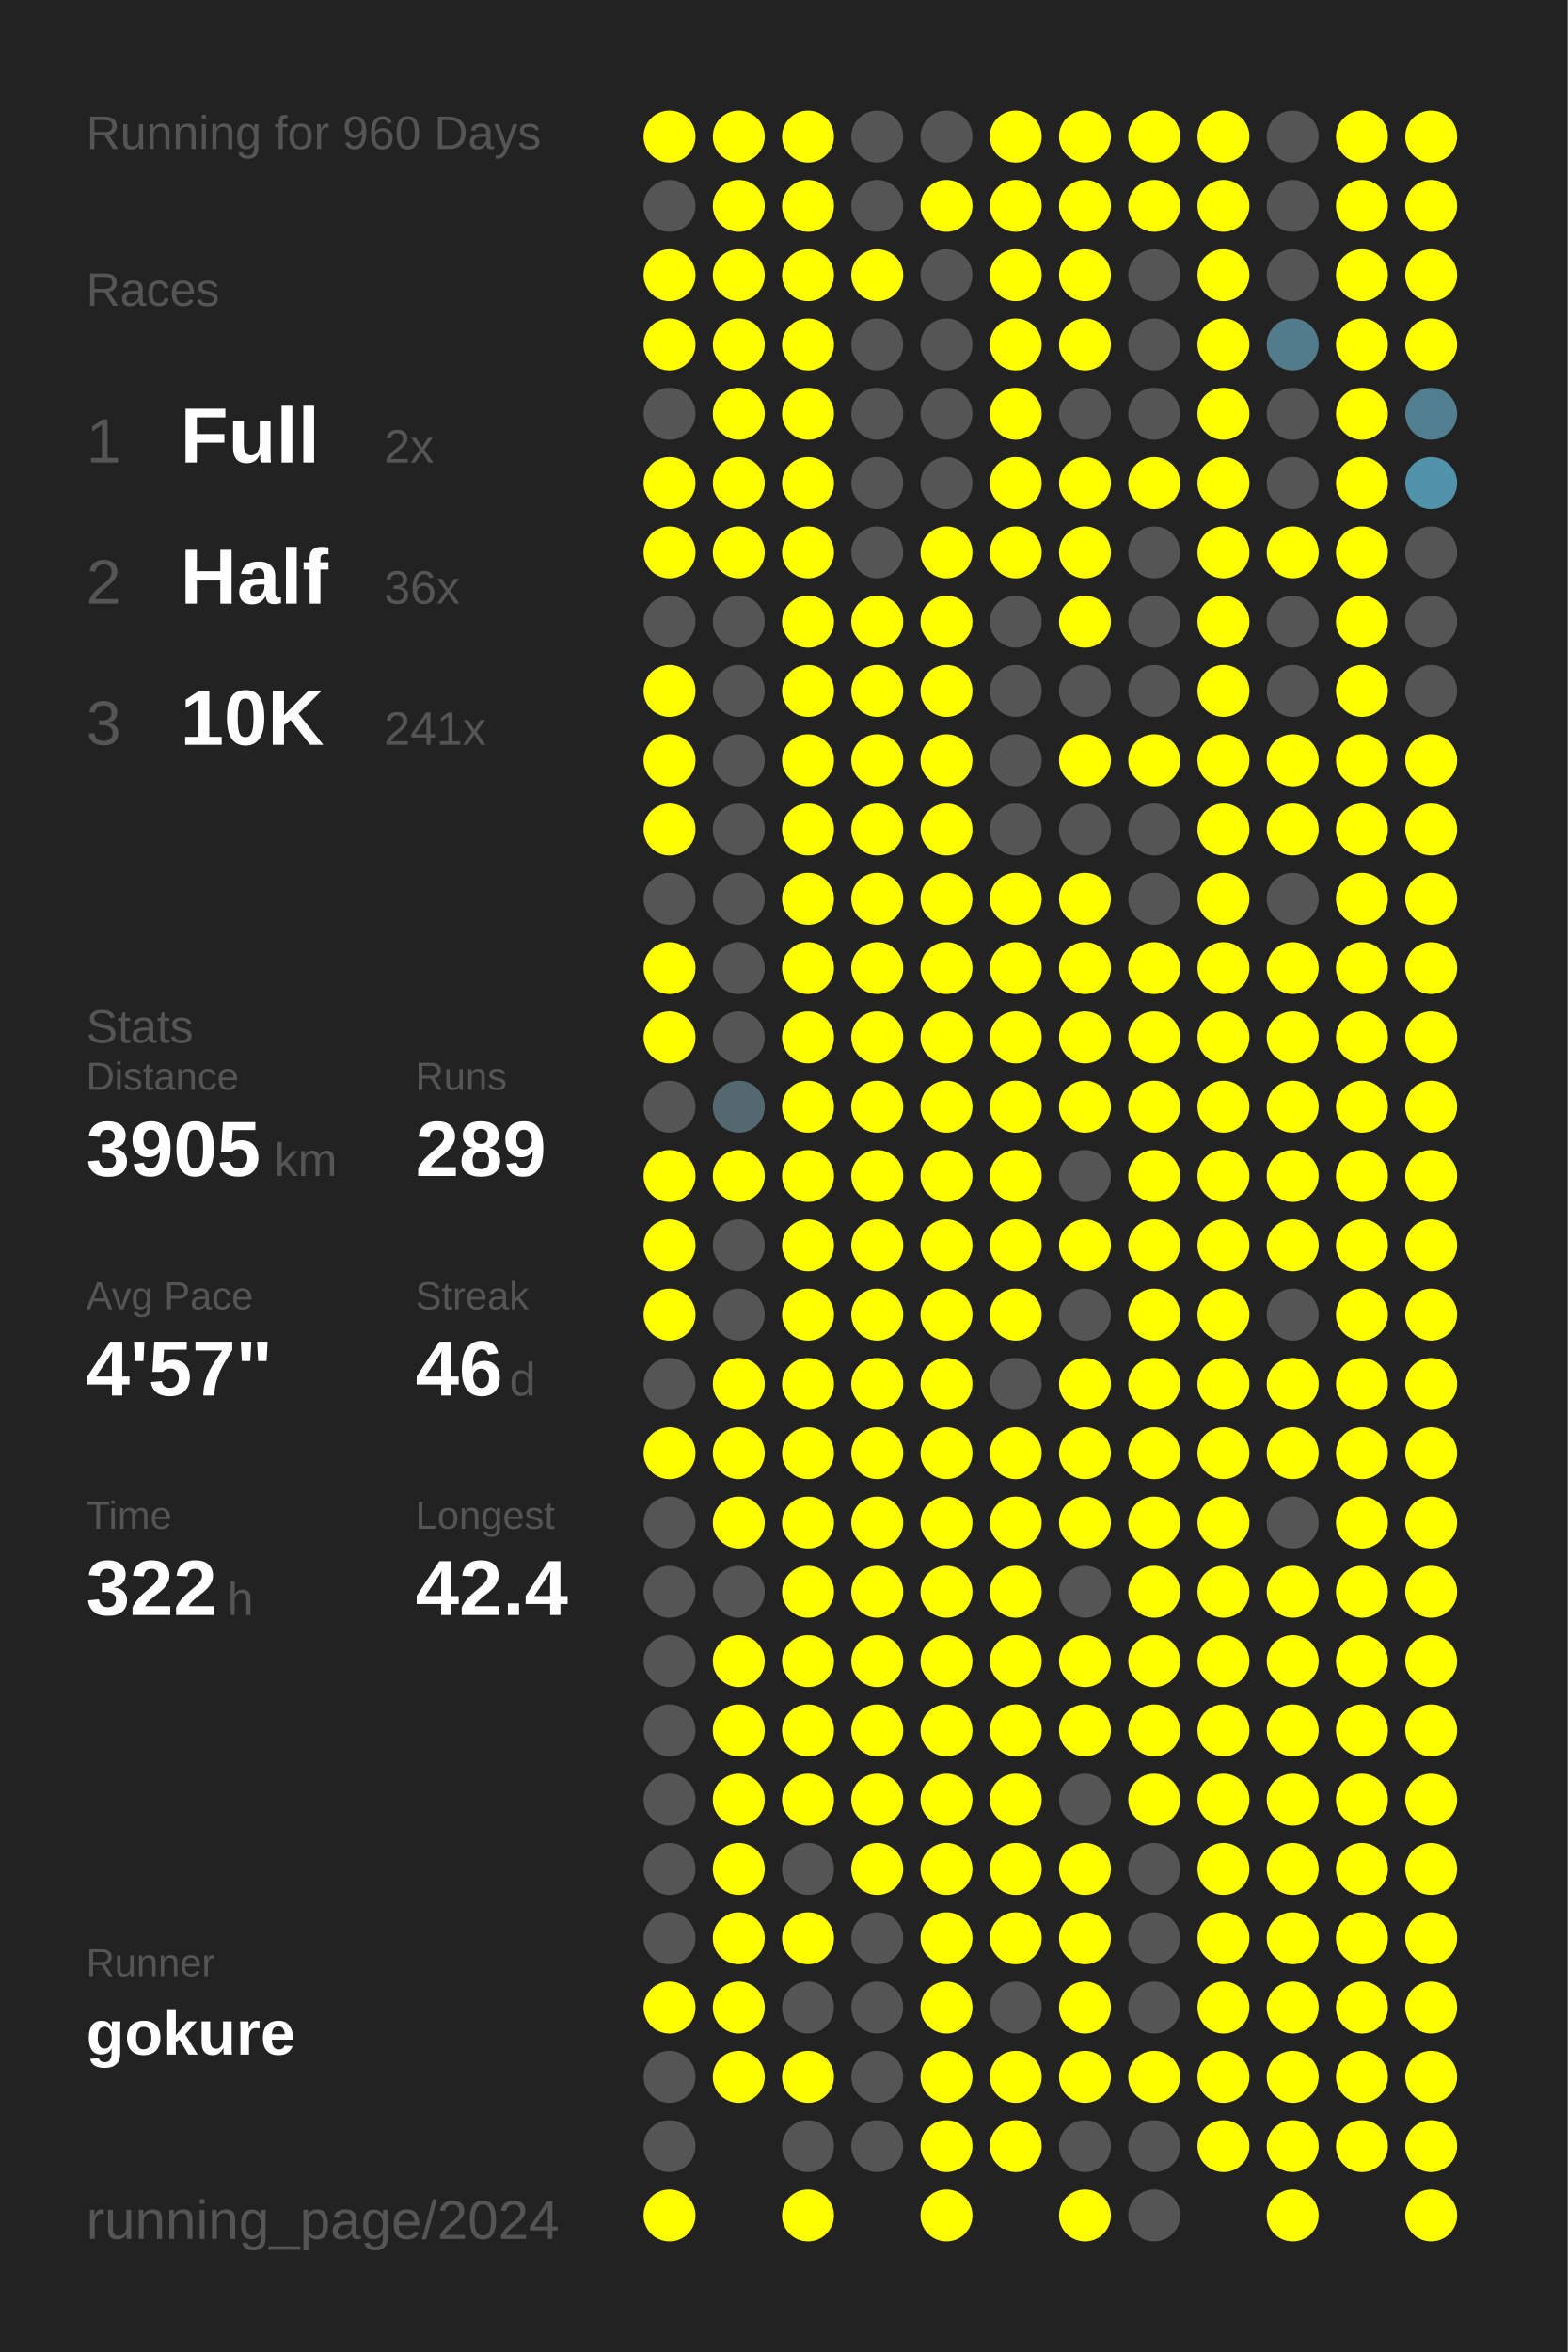
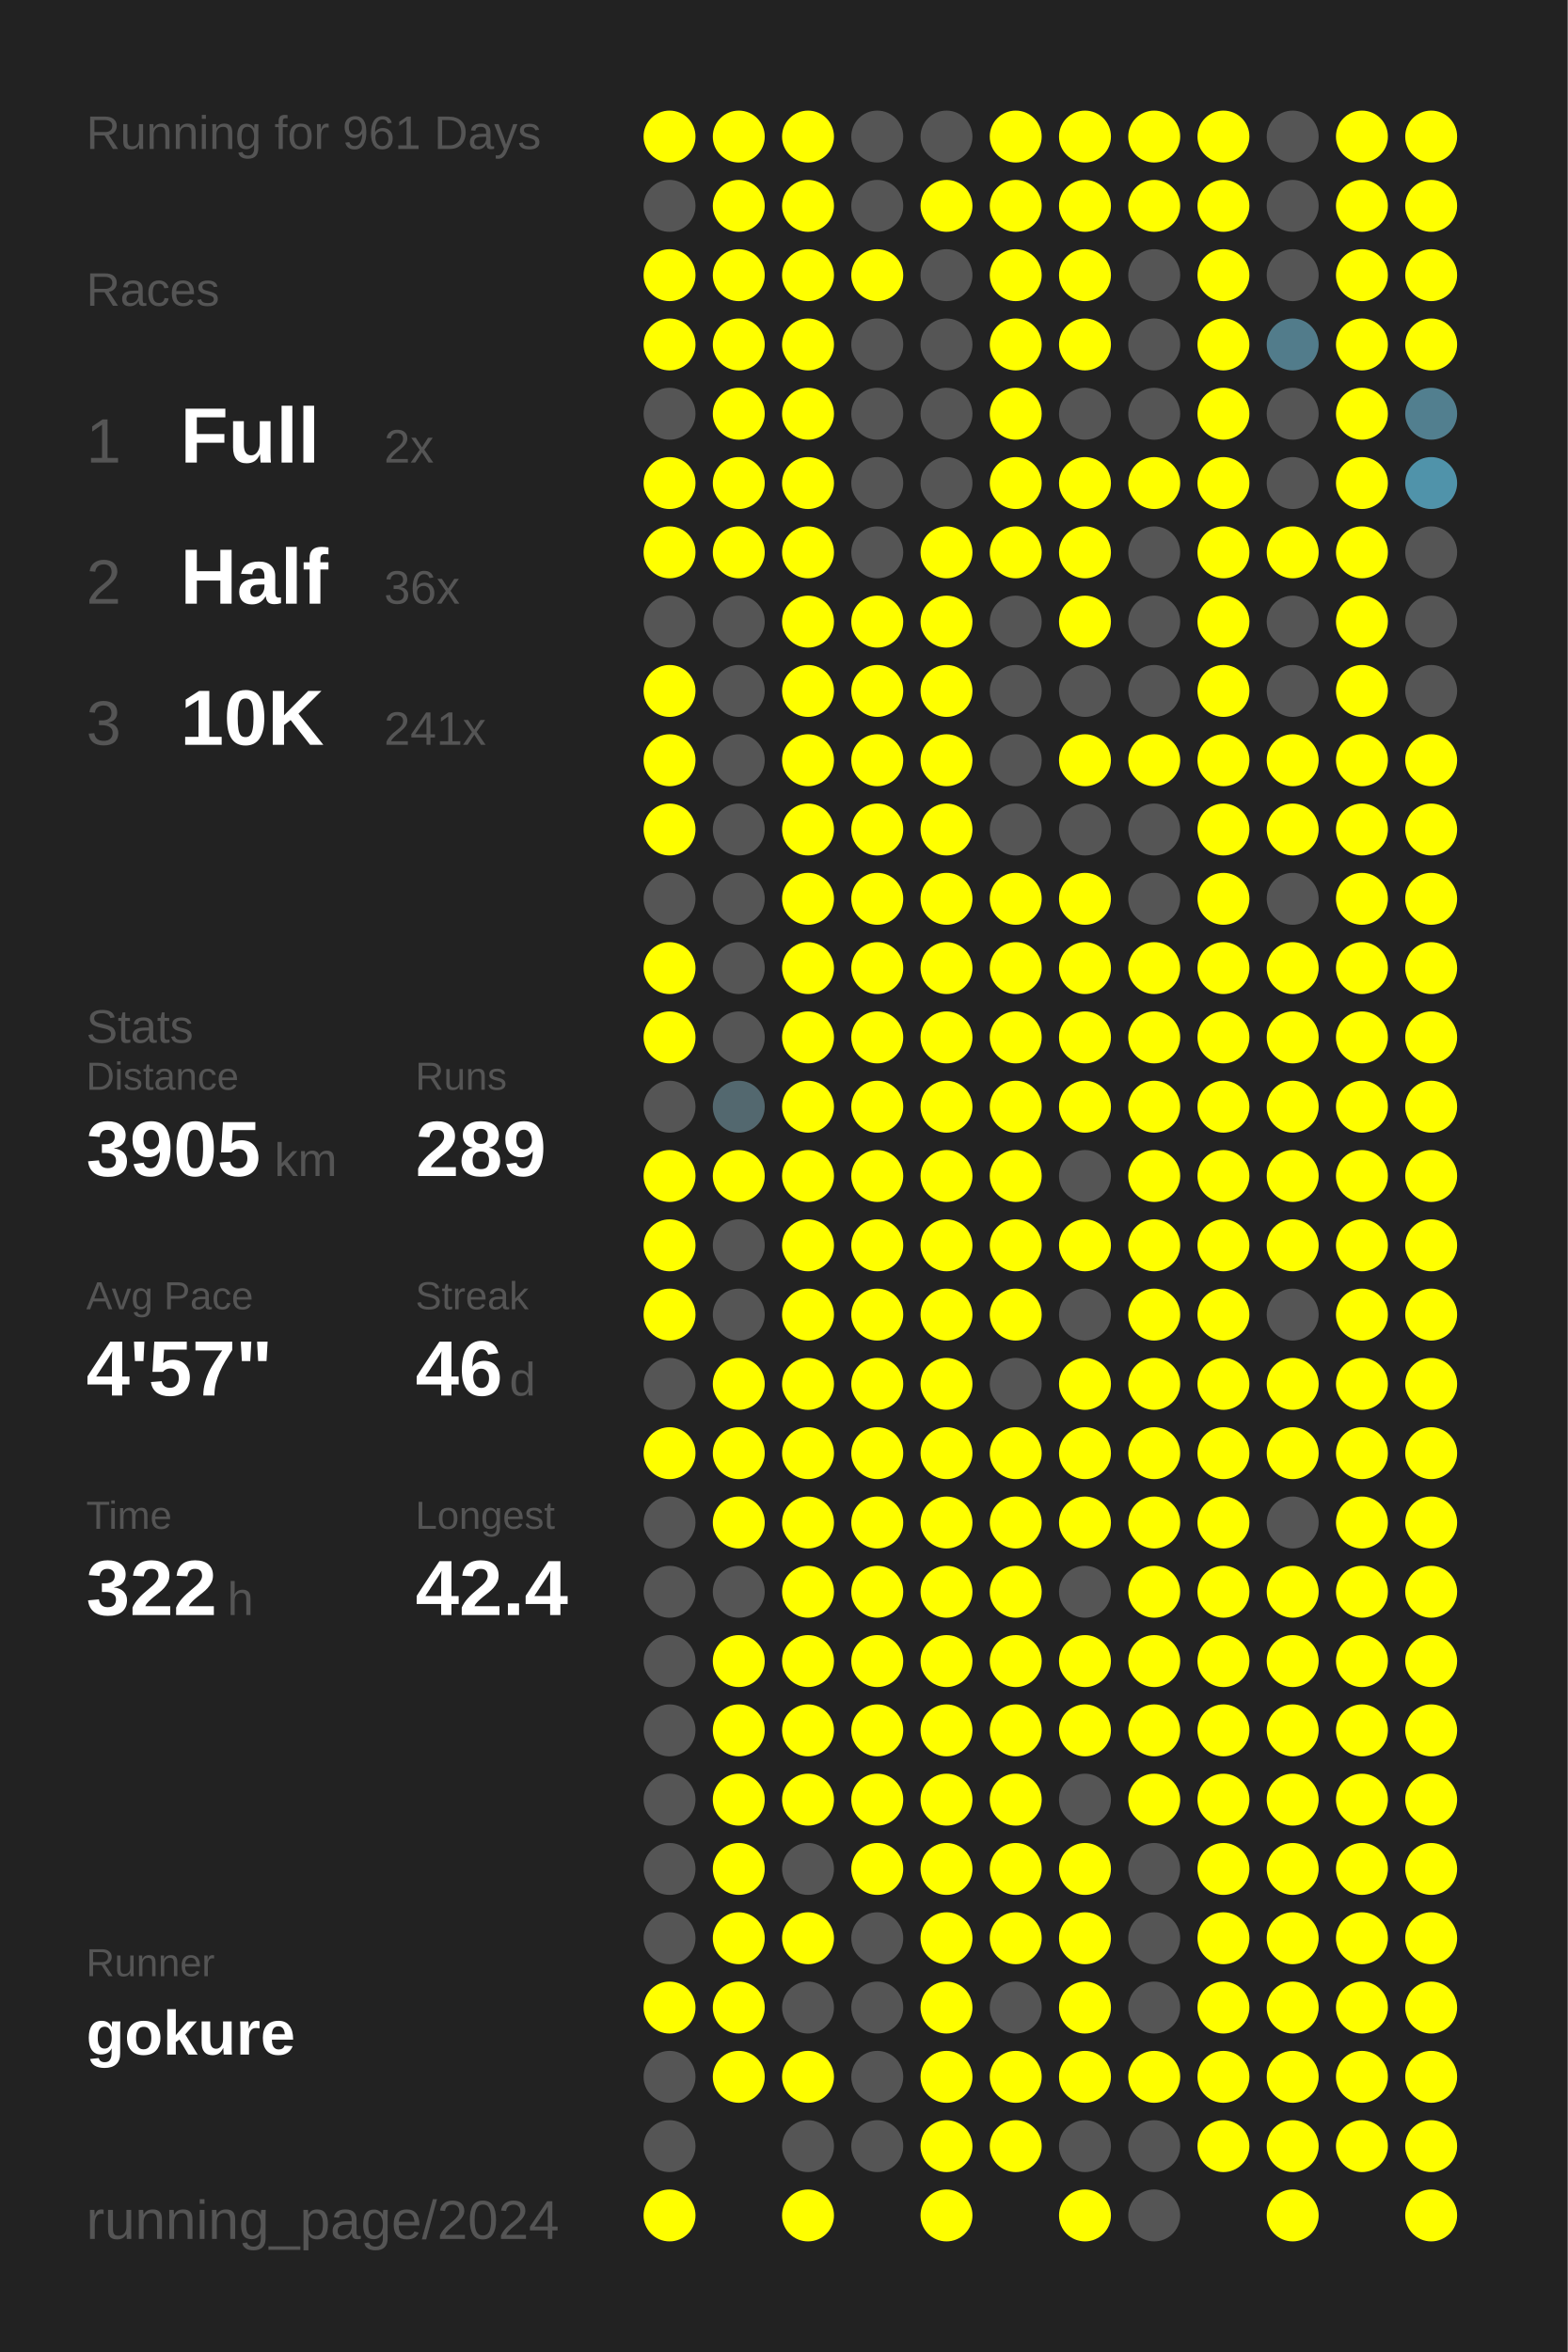
<svg xmlns="http://www.w3.org/2000/svg" baseProfile="full" height="300mm" version="1.1" viewBox="0,0,200,300" width="200mm">
  <defs />
  <rect fill="#222222" height="300" width="200" x="0" y="0" />
-   <text fill="#555555" style="font-size:6px; font-family:Arial;" x="11" y="19">Running for 960 Days</text>
+   <text fill="#555555" style="font-size:6px; font-family:Arial;" x="11" y="19">Running for 961 Days</text>
  <text fill="#555555" style="font-size:6px; font-family:Arial;" x="11" y="39">Races</text>
  <text fill="#555555" style="font-size:8px; font-family:Arial;" x="11" y="59">1</text>
  <text fill="#FFFFFF" style="font-size:10px; font-family:Arial; font-weight:bold;" x="23" y="59">Full</text>
  <text fill="#555555" style="font-size:6px; font-family:Arial;" x="49" y="59">2x</text>
  <text fill="#555555" style="font-size:8px; font-family:Arial;" x="11" y="77">2</text>
  <text fill="#FFFFFF" style="font-size:10px; font-family:Arial; font-weight:bold;" x="23" y="77">Half</text>
  <text fill="#555555" style="font-size:6px; font-family:Arial;" x="49" y="77">36x</text>
  <text fill="#555555" style="font-size:8px; font-family:Arial;" x="11" y="95">3</text>
  <text fill="#FFFFFF" style="font-size:10px; font-family:Arial; font-weight:bold;" x="23" y="95">10K</text>
  <text fill="#555555" style="font-size:6px; font-family:Arial;" x="49" y="95">241x</text>
  <text fill="#555555" style="font-size:6px; font-family:Arial;" x="11" y="133">Stats</text>
  <text fill="#555555" style="font-size:5px; font-family:Arial;" x="11" y="139">Distance</text>
  <text fill="#FFFFFF" style="font-size:10px; font-family:Arial; font-weight:bold;" x="11" y="150">3905</text>
  <text fill="#555555" style="font-size:6px; font-family:Arial;" x="35" y="150">km</text>
  <text fill="#555555" style="font-size:5px; font-family:Arial;" x="53" y="139">Runs</text>
  <text fill="#FFFFFF" style="font-size:10px; font-family:Arial; font-weight:bold;" x="53" y="150">289</text>
  <text fill="#555555" style="font-size:5px; font-family:Arial;" x="11" y="167">Avg Pace</text>
  <text fill="#FFFFFF" style="font-size:10px; font-family:Arial; font-weight:bold;" x="11" y="178">4'57"</text>
  <text fill="#555555" style="font-size:5px; font-family:Arial;" x="53" y="167">Streak</text>
  <text fill="#FFFFFF" style="font-size:10px; font-family:Arial; font-weight:bold;" x="53" y="178">46</text>
  <text fill="#555555" style="font-size:6px; font-family:Arial;" x="65" y="178">d</text>
  <text fill="#555555" style="font-size:5px; font-family:Arial;" x="11" y="195">Time</text>
  <text fill="#FFFFFF" style="font-size:10px; font-family:Arial; font-weight:bold;" x="11" y="206">322</text>
  <text fill="#555555" style="font-size:6px; font-family:Arial;" x="29" y="206">h</text>
  <text fill="#555555" style="font-size:5px; font-family:Arial;" x="53" y="195">Longest</text>
  <text fill="#FFFFFF" style="font-size:10px; font-family:Arial; font-weight:bold;" x="53" y="206">42.4</text>
  <text fill="#555555" style="font-size:5px; font-family:Arial;" x="11" y="252.065">Runner</text>
  <text fill="#FFFFFF" style="font-size:8px; font-family:Arial; font-weight:bold;" x="11" y="262.065">gokure</text>
  <text fill="#555555" style="font-size:7px; font-family:Arial;" x="11" y="285.581">running_page/2024</text>
  <circle cx="85.417" cy="17.419" fill="#FFFF00" r="3.312" />
  <circle cx="85.417" cy="26.258" fill="#555555" r="3.312" />
  <circle cx="85.417" cy="35.097" fill="#FFFF00" r="3.312" />
  <circle cx="85.417" cy="43.935" fill="#FFFF00" r="3.312" />
  <circle cx="85.417" cy="52.774" fill="#555555" r="3.312" />
  <circle cx="85.417" cy="61.613" fill="#FFFF00" r="3.312" />
  <circle cx="85.417" cy="70.452" fill="#FFFF00" r="3.312" />
  <circle cx="85.417" cy="79.29" fill="#555555" r="3.312" />
  <circle cx="85.417" cy="88.129" fill="#FFFF00" r="3.312" />
  <circle cx="85.417" cy="96.968" fill="#FFFF00" r="3.312" />
  <circle cx="85.417" cy="105.806" fill="#FFFF00" r="3.312" />
  <circle cx="85.417" cy="114.645" fill="#555555" r="3.312" />
  <circle cx="85.417" cy="123.484" fill="#FFFF00" r="3.312" />
  <circle cx="85.417" cy="132.323" fill="#FFFF00" r="3.312" />
  <circle cx="85.417" cy="141.161" fill="#555555" r="3.312" />
  <circle cx="85.417" cy="150" fill="#FFFF00" r="3.312" />
  <circle cx="85.417" cy="158.839" fill="#FFFF00" r="3.312" />
  <circle cx="85.417" cy="167.677" fill="#FFFF00" r="3.312" />
  <circle cx="85.417" cy="176.516" fill="#555555" r="3.312" />
  <circle cx="85.417" cy="185.355" fill="#FFFF00" r="3.312" />
  <circle cx="85.417" cy="194.194" fill="#555555" r="3.312" />
  <circle cx="85.417" cy="203.032" fill="#555555" r="3.312" />
  <circle cx="85.417" cy="211.871" fill="#555555" r="3.312" />
  <circle cx="85.417" cy="220.71" fill="#555555" r="3.312" />
  <circle cx="85.417" cy="229.548" fill="#555555" r="3.312" />
  <circle cx="85.417" cy="238.387" fill="#555555" r="3.312" />
  <circle cx="85.417" cy="247.226" fill="#555555" r="3.312" />
  <circle cx="85.417" cy="256.065" fill="#FFFF00" r="3.312" />
  <circle cx="85.417" cy="264.903" fill="#555555" r="3.312" />
  <circle cx="85.417" cy="273.742" fill="#555555" r="3.312" />
  <circle cx="85.417" cy="282.581" fill="#FFFF00" r="3.312" />
  <circle cx="94.25" cy="17.419" fill="#FFFF00" r="3.312" />
  <circle cx="94.25" cy="26.258" fill="#FFFF00" r="3.312" />
  <circle cx="94.25" cy="35.097" fill="#FFFF00" r="3.312" />
  <circle cx="94.25" cy="43.935" fill="#FFFF00" r="3.312" />
  <circle cx="94.25" cy="52.774" fill="#FFFF00" r="3.312" />
  <circle cx="94.25" cy="61.613" fill="#FFFF00" r="3.312" />
  <circle cx="94.25" cy="70.452" fill="#FFFF00" r="3.312" />
  <circle cx="94.25" cy="79.29" fill="#555555" r="3.312" />
  <circle cx="94.25" cy="88.129" fill="#555555" r="3.312" />
  <circle cx="94.25" cy="96.968" fill="#555555" r="3.312" />
  <circle cx="94.25" cy="105.806" fill="#555555" r="3.312" />
  <circle cx="94.25" cy="114.645" fill="#555555" r="3.312" />
  <circle cx="94.25" cy="123.484" fill="#555555" r="3.312" />
  <circle cx="94.25" cy="132.323" fill="#555555" r="3.312" />
  <circle cx="94.25" cy="141.161" fill="#53686f" r="3.312" />
  <circle cx="94.25" cy="150" fill="#FFFF00" r="3.312" />
  <circle cx="94.25" cy="158.839" fill="#555555" r="3.312" />
  <circle cx="94.25" cy="167.677" fill="#555555" r="3.312" />
  <circle cx="94.25" cy="176.516" fill="#FFFF00" r="3.312" />
  <circle cx="94.25" cy="185.355" fill="#FFFF00" r="3.312" />
  <circle cx="94.25" cy="194.194" fill="#FFFF00" r="3.312" />
  <circle cx="94.25" cy="203.032" fill="#555555" r="3.312" />
  <circle cx="94.25" cy="211.871" fill="#FFFF00" r="3.312" />
  <circle cx="94.25" cy="220.71" fill="#FFFF00" r="3.312" />
  <circle cx="94.25" cy="229.548" fill="#FFFF00" r="3.312" />
  <circle cx="94.25" cy="238.387" fill="#FFFF00" r="3.312" />
  <circle cx="94.25" cy="247.226" fill="#FFFF00" r="3.312" />
  <circle cx="94.25" cy="256.065" fill="#FFFF00" r="3.312" />
  <circle cx="94.25" cy="264.903" fill="#FFFF00" r="3.312" />
  <circle cx="103.083" cy="17.419" fill="#FFFF00" r="3.312" />
  <circle cx="103.083" cy="26.258" fill="#FFFF00" r="3.312" />
  <circle cx="103.083" cy="35.097" fill="#FFFF00" r="3.312" />
  <circle cx="103.083" cy="43.935" fill="#FFFF00" r="3.312" />
  <circle cx="103.083" cy="52.774" fill="#FFFF00" r="3.312" />
  <circle cx="103.083" cy="61.613" fill="#FFFF00" r="3.312" />
  <circle cx="103.083" cy="70.452" fill="#FFFF00" r="3.312" />
  <circle cx="103.083" cy="79.29" fill="#FFFF00" r="3.312" />
  <circle cx="103.083" cy="88.129" fill="#FFFF00" r="3.312" />
  <circle cx="103.083" cy="96.968" fill="#FFFF00" r="3.312" />
  <circle cx="103.083" cy="105.806" fill="#FFFF00" r="3.312" />
  <circle cx="103.083" cy="114.645" fill="#FFFF00" r="3.312" />
  <circle cx="103.083" cy="123.484" fill="#FFFF00" r="3.312" />
  <circle cx="103.083" cy="132.323" fill="#FFFF00" r="3.312" />
  <circle cx="103.083" cy="141.161" fill="#FFFF00" r="3.312" />
  <circle cx="103.083" cy="150" fill="#FFFF00" r="3.312" />
  <circle cx="103.083" cy="158.839" fill="#FFFF00" r="3.312" />
  <circle cx="103.083" cy="167.677" fill="#FFFF00" r="3.312" />
  <circle cx="103.083" cy="176.516" fill="#FFFF00" r="3.312" />
  <circle cx="103.083" cy="185.355" fill="#FFFF00" r="3.312" />
  <circle cx="103.083" cy="194.194" fill="#FFFF00" r="3.312" />
  <circle cx="103.083" cy="203.032" fill="#FFFF00" r="3.312" />
  <circle cx="103.083" cy="211.871" fill="#FFFF00" r="3.312" />
  <circle cx="103.083" cy="220.71" fill="#FFFF00" r="3.312" />
  <circle cx="103.083" cy="229.548" fill="#FFFF00" r="3.312" />
  <circle cx="103.083" cy="238.387" fill="#555555" r="3.312" />
  <circle cx="103.083" cy="247.226" fill="#FFFF00" r="3.312" />
  <circle cx="103.083" cy="256.065" fill="#555555" r="3.312" />
  <circle cx="103.083" cy="264.903" fill="#FFFF00" r="3.312" />
  <circle cx="103.083" cy="273.742" fill="#555555" r="3.312" />
  <circle cx="103.083" cy="282.581" fill="#FFFF00" r="3.312" />
  <circle cx="111.917" cy="17.419" fill="#555555" r="3.312" />
  <circle cx="111.917" cy="26.258" fill="#555555" r="3.312" />
  <circle cx="111.917" cy="35.097" fill="#FFFF00" r="3.312" />
  <circle cx="111.917" cy="43.935" fill="#555555" r="3.312" />
  <circle cx="111.917" cy="52.774" fill="#555555" r="3.312" />
  <circle cx="111.917" cy="61.613" fill="#555555" r="3.312" />
  <circle cx="111.917" cy="70.452" fill="#555555" r="3.312" />
  <circle cx="111.917" cy="79.29" fill="#FFFF00" r="3.312" />
  <circle cx="111.917" cy="88.129" fill="#FFFF00" r="3.312" />
  <circle cx="111.917" cy="96.968" fill="#FFFF00" r="3.312" />
  <circle cx="111.917" cy="105.806" fill="#FFFF00" r="3.312" />
  <circle cx="111.917" cy="114.645" fill="#FFFF00" r="3.312" />
  <circle cx="111.917" cy="123.484" fill="#FFFF00" r="3.312" />
  <circle cx="111.917" cy="132.323" fill="#FFFF00" r="3.312" />
  <circle cx="111.917" cy="141.161" fill="#FFFF00" r="3.312" />
  <circle cx="111.917" cy="150" fill="#FFFF00" r="3.312" />
  <circle cx="111.917" cy="158.839" fill="#FFFF00" r="3.312" />
  <circle cx="111.917" cy="167.677" fill="#FFFF00" r="3.312" />
  <circle cx="111.917" cy="176.516" fill="#FFFF00" r="3.312" />
  <circle cx="111.917" cy="185.355" fill="#FFFF00" r="3.312" />
  <circle cx="111.917" cy="194.194" fill="#FFFF00" r="3.312" />
  <circle cx="111.917" cy="203.032" fill="#FFFF00" r="3.312" />
  <circle cx="111.917" cy="211.871" fill="#FFFF00" r="3.312" />
  <circle cx="111.917" cy="220.71" fill="#FFFF00" r="3.312" />
  <circle cx="111.917" cy="229.548" fill="#FFFF00" r="3.312" />
  <circle cx="111.917" cy="238.387" fill="#FFFF00" r="3.312" />
  <circle cx="111.917" cy="247.226" fill="#555555" r="3.312" />
  <circle cx="111.917" cy="256.065" fill="#555555" r="3.312" />
  <circle cx="111.917" cy="264.903" fill="#555555" r="3.312" />
  <circle cx="111.917" cy="273.742" fill="#555555" r="3.312" />
  <circle cx="120.75" cy="17.419" fill="#555555" r="3.312" />
  <circle cx="120.75" cy="26.258" fill="#FFFF00" r="3.312" />
  <circle cx="120.75" cy="35.097" fill="#555555" r="3.312" />
  <circle cx="120.75" cy="43.935" fill="#555555" r="3.312" />
  <circle cx="120.75" cy="52.774" fill="#555555" r="3.312" />
  <circle cx="120.75" cy="61.613" fill="#555555" r="3.312" />
  <circle cx="120.75" cy="70.452" fill="#FFFF00" r="3.312" />
  <circle cx="120.75" cy="79.29" fill="#FFFF00" r="3.312" />
  <circle cx="120.75" cy="88.129" fill="#FFFF00" r="3.312" />
  <circle cx="120.75" cy="96.968" fill="#FFFF00" r="3.312" />
  <circle cx="120.75" cy="105.806" fill="#FFFF00" r="3.312" />
  <circle cx="120.75" cy="114.645" fill="#FFFF00" r="3.312" />
  <circle cx="120.75" cy="123.484" fill="#FFFF00" r="3.312" />
  <circle cx="120.75" cy="132.323" fill="#FFFF00" r="3.312" />
  <circle cx="120.75" cy="141.161" fill="#FFFF00" r="3.312" />
  <circle cx="120.75" cy="150" fill="#FFFF00" r="3.312" />
  <circle cx="120.75" cy="158.839" fill="#FFFF00" r="3.312" />
  <circle cx="120.75" cy="167.677" fill="#FFFF00" r="3.312" />
  <circle cx="120.75" cy="176.516" fill="#FFFF00" r="3.312" />
  <circle cx="120.75" cy="185.355" fill="#FFFF00" r="3.312" />
  <circle cx="120.75" cy="194.194" fill="#FFFF00" r="3.312" />
  <circle cx="120.75" cy="203.032" fill="#FFFF00" r="3.312" />
  <circle cx="120.75" cy="211.871" fill="#FFFF00" r="3.312" />
  <circle cx="120.75" cy="220.71" fill="#FFFF00" r="3.312" />
  <circle cx="120.75" cy="229.548" fill="#FFFF00" r="3.312" />
  <circle cx="120.75" cy="238.387" fill="#FFFF00" r="3.312" />
  <circle cx="120.75" cy="247.226" fill="#FFFF00" r="3.312" />
  <circle cx="120.75" cy="256.065" fill="#FFFF00" r="3.312" />
  <circle cx="120.75" cy="264.903" fill="#FFFF00" r="3.312" />
  <circle cx="120.75" cy="273.742" fill="#FFFF00" r="3.312" />
  <circle cx="120.75" cy="282.581" fill="#FFFF00" r="3.312" />
  <circle cx="129.583" cy="17.419" fill="#FFFF00" r="3.312" />
  <circle cx="129.583" cy="26.258" fill="#FFFF00" r="3.312" />
  <circle cx="129.583" cy="35.097" fill="#FFFF00" r="3.312" />
  <circle cx="129.583" cy="43.935" fill="#FFFF00" r="3.312" />
  <circle cx="129.583" cy="52.774" fill="#FFFF00" r="3.312" />
  <circle cx="129.583" cy="61.613" fill="#FFFF00" r="3.312" />
  <circle cx="129.583" cy="70.452" fill="#FFFF00" r="3.312" />
  <circle cx="129.583" cy="79.29" fill="#555555" r="3.312" />
  <circle cx="129.583" cy="88.129" fill="#555555" r="3.312" />
  <circle cx="129.583" cy="96.968" fill="#555555" r="3.312" />
  <circle cx="129.583" cy="105.806" fill="#555555" r="3.312" />
  <circle cx="129.583" cy="114.645" fill="#FFFF00" r="3.312" />
  <circle cx="129.583" cy="123.484" fill="#FFFF00" r="3.312" />
  <circle cx="129.583" cy="132.323" fill="#FFFF00" r="3.312" />
  <circle cx="129.583" cy="141.161" fill="#FFFF00" r="3.312" />
  <circle cx="129.583" cy="150" fill="#FFFF00" r="3.312" />
  <circle cx="129.583" cy="158.839" fill="#FFFF00" r="3.312" />
  <circle cx="129.583" cy="167.677" fill="#FFFF00" r="3.312" />
  <circle cx="129.583" cy="176.516" fill="#555555" r="3.312" />
  <circle cx="129.583" cy="185.355" fill="#FFFF00" r="3.312" />
  <circle cx="129.583" cy="194.194" fill="#FFFF00" r="3.312" />
  <circle cx="129.583" cy="203.032" fill="#FFFF00" r="3.312" />
  <circle cx="129.583" cy="211.871" fill="#FFFF00" r="3.312" />
  <circle cx="129.583" cy="220.71" fill="#FFFF00" r="3.312" />
  <circle cx="129.583" cy="229.548" fill="#FFFF00" r="3.312" />
  <circle cx="129.583" cy="238.387" fill="#FFFF00" r="3.312" />
  <circle cx="129.583" cy="247.226" fill="#FFFF00" r="3.312" />
  <circle cx="129.583" cy="256.065" fill="#555555" r="3.312" />
  <circle cx="129.583" cy="264.903" fill="#FFFF00" r="3.312" />
  <circle cx="129.583" cy="273.742" fill="#FFFF00" r="3.312" />
  <circle cx="138.417" cy="17.419" fill="#FFFF00" r="3.312" />
  <circle cx="138.417" cy="26.258" fill="#FFFF00" r="3.312" />
  <circle cx="138.417" cy="35.097" fill="#FFFF00" r="3.312" />
  <circle cx="138.417" cy="43.935" fill="#FFFF00" r="3.312" />
  <circle cx="138.417" cy="52.774" fill="#555555" r="3.312" />
  <circle cx="138.417" cy="61.613" fill="#FFFF00" r="3.312" />
  <circle cx="138.417" cy="70.452" fill="#FFFF00" r="3.312" />
  <circle cx="138.417" cy="79.29" fill="#FFFF00" r="3.312" />
  <circle cx="138.417" cy="88.129" fill="#555555" r="3.312" />
  <circle cx="138.417" cy="96.968" fill="#FFFF00" r="3.312" />
  <circle cx="138.417" cy="105.806" fill="#555555" r="3.312" />
  <circle cx="138.417" cy="114.645" fill="#FFFF00" r="3.312" />
  <circle cx="138.417" cy="123.484" fill="#FFFF00" r="3.312" />
  <circle cx="138.417" cy="132.323" fill="#FFFF00" r="3.312" />
  <circle cx="138.417" cy="141.161" fill="#FFFF00" r="3.312" />
  <circle cx="138.417" cy="150" fill="#555555" r="3.312" />
  <circle cx="138.417" cy="158.839" fill="#FFFF00" r="3.312" />
  <circle cx="138.417" cy="167.677" fill="#555555" r="3.312" />
  <circle cx="138.417" cy="176.516" fill="#FFFF00" r="3.312" />
  <circle cx="138.417" cy="185.355" fill="#FFFF00" r="3.312" />
  <circle cx="138.417" cy="194.194" fill="#FFFF00" r="3.312" />
  <circle cx="138.417" cy="203.032" fill="#555555" r="3.312" />
  <circle cx="138.417" cy="211.871" fill="#FFFF00" r="3.312" />
  <circle cx="138.417" cy="220.71" fill="#FFFF00" r="3.312" />
  <circle cx="138.417" cy="229.548" fill="#555555" r="3.312" />
  <circle cx="138.417" cy="238.387" fill="#FFFF00" r="3.312" />
  <circle cx="138.417" cy="247.226" fill="#FFFF00" r="3.312" />
  <circle cx="138.417" cy="256.065" fill="#FFFF00" r="3.312" />
  <circle cx="138.417" cy="264.903" fill="#FFFF00" r="3.312" />
  <circle cx="138.417" cy="273.742" fill="#555555" r="3.312" />
  <circle cx="138.417" cy="282.581" fill="#FFFF00" r="3.312" />
  <circle cx="147.25" cy="17.419" fill="#FFFF00" r="3.312" />
  <circle cx="147.25" cy="26.258" fill="#FFFF00" r="3.312" />
  <circle cx="147.25" cy="35.097" fill="#555555" r="3.312" />
  <circle cx="147.25" cy="43.935" fill="#555555" r="3.312" />
  <circle cx="147.25" cy="52.774" fill="#555555" r="3.312" />
  <circle cx="147.25" cy="61.613" fill="#FFFF00" r="3.312" />
  <circle cx="147.25" cy="70.452" fill="#555555" r="3.312" />
  <circle cx="147.25" cy="79.29" fill="#555555" r="3.312" />
  <circle cx="147.25" cy="88.129" fill="#555555" r="3.312" />
  <circle cx="147.25" cy="96.968" fill="#FFFF00" r="3.312" />
  <circle cx="147.25" cy="105.806" fill="#555555" r="3.312" />
  <circle cx="147.25" cy="114.645" fill="#555555" r="3.312" />
  <circle cx="147.25" cy="123.484" fill="#FFFF00" r="3.312" />
  <circle cx="147.25" cy="132.323" fill="#FFFF00" r="3.312" />
  <circle cx="147.25" cy="141.161" fill="#FFFF00" r="3.312" />
  <circle cx="147.25" cy="150" fill="#FFFF00" r="3.312" />
  <circle cx="147.25" cy="158.839" fill="#FFFF00" r="3.312" />
  <circle cx="147.25" cy="167.677" fill="#FFFF00" r="3.312" />
  <circle cx="147.25" cy="176.516" fill="#FFFF00" r="3.312" />
  <circle cx="147.25" cy="185.355" fill="#FFFF00" r="3.312" />
  <circle cx="147.25" cy="194.194" fill="#FFFF00" r="3.312" />
  <circle cx="147.25" cy="203.032" fill="#FFFF00" r="3.312" />
  <circle cx="147.25" cy="211.871" fill="#FFFF00" r="3.312" />
  <circle cx="147.25" cy="220.71" fill="#FFFF00" r="3.312" />
  <circle cx="147.25" cy="229.548" fill="#FFFF00" r="3.312" />
  <circle cx="147.25" cy="238.387" fill="#555555" r="3.312" />
  <circle cx="147.25" cy="247.226" fill="#555555" r="3.312" />
  <circle cx="147.25" cy="256.065" fill="#555555" r="3.312" />
  <circle cx="147.25" cy="264.903" fill="#FFFF00" r="3.312" />
  <circle cx="147.25" cy="273.742" fill="#555555" r="3.312" />
  <circle cx="147.25" cy="282.581" fill="#555555" r="3.312" />
  <circle cx="156.083" cy="17.419" fill="#FFFF00" r="3.312" />
  <circle cx="156.083" cy="26.258" fill="#FFFF00" r="3.312" />
  <circle cx="156.083" cy="35.097" fill="#FFFF00" r="3.312" />
  <circle cx="156.083" cy="43.935" fill="#FFFF00" r="3.312" />
  <circle cx="156.083" cy="52.774" fill="#FFFF00" r="3.312" />
  <circle cx="156.083" cy="61.613" fill="#FFFF00" r="3.312" />
  <circle cx="156.083" cy="70.452" fill="#FFFF00" r="3.312" />
  <circle cx="156.083" cy="79.29" fill="#FFFF00" r="3.312" />
  <circle cx="156.083" cy="88.129" fill="#FFFF00" r="3.312" />
  <circle cx="156.083" cy="96.968" fill="#FFFF00" r="3.312" />
  <circle cx="156.083" cy="105.806" fill="#FFFF00" r="3.312" />
  <circle cx="156.083" cy="114.645" fill="#FFFF00" r="3.312" />
  <circle cx="156.083" cy="123.484" fill="#FFFF00" r="3.312" />
  <circle cx="156.083" cy="132.323" fill="#FFFF00" r="3.312" />
  <circle cx="156.083" cy="141.161" fill="#FFFF00" r="3.312" />
  <circle cx="156.083" cy="150" fill="#FFFF00" r="3.312" />
  <circle cx="156.083" cy="158.839" fill="#FFFF00" r="3.312" />
  <circle cx="156.083" cy="167.677" fill="#FFFF00" r="3.312" />
  <circle cx="156.083" cy="176.516" fill="#FFFF00" r="3.312" />
  <circle cx="156.083" cy="185.355" fill="#FFFF00" r="3.312" />
  <circle cx="156.083" cy="194.194" fill="#FFFF00" r="3.312" />
  <circle cx="156.083" cy="203.032" fill="#FFFF00" r="3.312" />
  <circle cx="156.083" cy="211.871" fill="#FFFF00" r="3.312" />
  <circle cx="156.083" cy="220.71" fill="#FFFF00" r="3.312" />
  <circle cx="156.083" cy="229.548" fill="#FFFF00" r="3.312" />
  <circle cx="156.083" cy="238.387" fill="#FFFF00" r="3.312" />
  <circle cx="156.083" cy="247.226" fill="#FFFF00" r="3.312" />
  <circle cx="156.083" cy="256.065" fill="#FFFF00" r="3.312" />
  <circle cx="156.083" cy="264.903" fill="#FFFF00" r="3.312" />
  <circle cx="156.083" cy="273.742" fill="#FFFF00" r="3.312" />
  <circle cx="164.917" cy="17.419" fill="#555555" r="3.312" />
  <circle cx="164.917" cy="26.258" fill="#555555" r="3.312" />
  <circle cx="164.917" cy="35.097" fill="#555555" r="3.312" />
  <circle cx="164.917" cy="43.935" fill="#527c8b" r="3.312" />
  <circle cx="164.917" cy="52.774" fill="#555555" r="3.312" />
  <circle cx="164.917" cy="61.613" fill="#555555" r="3.312" />
  <circle cx="164.917" cy="70.452" fill="#FFFF00" r="3.312" />
  <circle cx="164.917" cy="79.29" fill="#555555" r="3.312" />
  <circle cx="164.917" cy="88.129" fill="#555555" r="3.312" />
  <circle cx="164.917" cy="96.968" fill="#FFFF00" r="3.312" />
  <circle cx="164.917" cy="105.806" fill="#FFFF00" r="3.312" />
  <circle cx="164.917" cy="114.645" fill="#555555" r="3.312" />
  <circle cx="164.917" cy="123.484" fill="#FFFF00" r="3.312" />
  <circle cx="164.917" cy="132.323" fill="#FFFF00" r="3.312" />
  <circle cx="164.917" cy="141.161" fill="#FFFF00" r="3.312" />
  <circle cx="164.917" cy="150" fill="#FFFF00" r="3.312" />
  <circle cx="164.917" cy="158.839" fill="#FFFF00" r="3.312" />
  <circle cx="164.917" cy="167.677" fill="#555555" r="3.312" />
  <circle cx="164.917" cy="176.516" fill="#FFFF00" r="3.312" />
  <circle cx="164.917" cy="185.355" fill="#FFFF00" r="3.312" />
  <circle cx="164.917" cy="194.194" fill="#555555" r="3.312" />
  <circle cx="164.917" cy="203.032" fill="#FFFF00" r="3.312" />
  <circle cx="164.917" cy="211.871" fill="#FFFF00" r="3.312" />
  <circle cx="164.917" cy="220.71" fill="#FFFF00" r="3.312" />
  <circle cx="164.917" cy="229.548" fill="#FFFF00" r="3.312" />
  <circle cx="164.917" cy="238.387" fill="#FFFF00" r="3.312" />
  <circle cx="164.917" cy="247.226" fill="#FFFF00" r="3.312" />
  <circle cx="164.917" cy="256.065" fill="#FFFF00" r="3.312" />
  <circle cx="164.917" cy="264.903" fill="#FFFF00" r="3.312" />
  <circle cx="164.917" cy="273.742" fill="#FFFF00" r="3.312" />
  <circle cx="164.917" cy="282.581" fill="#FFFF00" r="3.312" />
  <circle cx="173.75" cy="17.419" fill="#FFFF00" r="3.312" />
  <circle cx="173.75" cy="26.258" fill="#FFFF00" r="3.312" />
  <circle cx="173.75" cy="35.097" fill="#FFFF00" r="3.312" />
  <circle cx="173.75" cy="43.935" fill="#FFFF00" r="3.312" />
  <circle cx="173.75" cy="52.774" fill="#FFFF00" r="3.312" />
  <circle cx="173.75" cy="61.613" fill="#FFFF00" r="3.312" />
  <circle cx="173.75" cy="70.452" fill="#FFFF00" r="3.312" />
  <circle cx="173.75" cy="79.29" fill="#FFFF00" r="3.312" />
  <circle cx="173.75" cy="88.129" fill="#FFFF00" r="3.312" />
  <circle cx="173.75" cy="96.968" fill="#FFFF00" r="3.312" />
  <circle cx="173.75" cy="105.806" fill="#FFFF00" r="3.312" />
  <circle cx="173.75" cy="114.645" fill="#FFFF00" r="3.312" />
  <circle cx="173.75" cy="123.484" fill="#FFFF00" r="3.312" />
  <circle cx="173.75" cy="132.323" fill="#FFFF00" r="3.312" />
  <circle cx="173.75" cy="141.161" fill="#FFFF00" r="3.312" />
  <circle cx="173.75" cy="150" fill="#FFFF00" r="3.312" />
  <circle cx="173.75" cy="158.839" fill="#FFFF00" r="3.312" />
  <circle cx="173.75" cy="167.677" fill="#FFFF00" r="3.312" />
  <circle cx="173.75" cy="176.516" fill="#FFFF00" r="3.312" />
  <circle cx="173.75" cy="185.355" fill="#FFFF00" r="3.312" />
  <circle cx="173.75" cy="194.194" fill="#FFFF00" r="3.312" />
  <circle cx="173.75" cy="203.032" fill="#FFFF00" r="3.312" />
  <circle cx="173.75" cy="211.871" fill="#FFFF00" r="3.312" />
  <circle cx="173.75" cy="220.71" fill="#FFFF00" r="3.312" />
  <circle cx="173.75" cy="229.548" fill="#FFFF00" r="3.312" />
  <circle cx="173.75" cy="238.387" fill="#FFFF00" r="3.312" />
  <circle cx="173.75" cy="247.226" fill="#FFFF00" r="3.312" />
  <circle cx="173.75" cy="256.065" fill="#FFFF00" r="3.312" />
  <circle cx="173.75" cy="264.903" fill="#FFFF00" r="3.312" />
  <circle cx="173.75" cy="273.742" fill="#FFFF00" r="3.312" />
  <circle cx="182.583" cy="17.419" fill="#FFFF00" r="3.312" />
  <circle cx="182.583" cy="26.258" fill="#FFFF00" r="3.312" />
  <circle cx="182.583" cy="35.097" fill="#FFFF00" r="3.312" />
  <circle cx="182.583" cy="43.935" fill="#FFFF00" r="3.312" />
  <circle cx="182.583" cy="52.774" fill="#527f8f" r="3.312" />
  <circle cx="182.583" cy="61.613" fill="#5093aa" r="3.312" />
  <circle cx="182.583" cy="70.452" fill="#555555" r="3.312" />
  <circle cx="182.583" cy="79.29" fill="#555555" r="3.312" />
  <circle cx="182.583" cy="88.129" fill="#555555" r="3.312" />
  <circle cx="182.583" cy="96.968" fill="#FFFF00" r="3.312" />
  <circle cx="182.583" cy="105.806" fill="#FFFF00" r="3.312" />
  <circle cx="182.583" cy="114.645" fill="#FFFF00" r="3.312" />
  <circle cx="182.583" cy="123.484" fill="#FFFF00" r="3.312" />
  <circle cx="182.583" cy="132.323" fill="#FFFF00" r="3.312" />
  <circle cx="182.583" cy="141.161" fill="#FFFF00" r="3.312" />
  <circle cx="182.583" cy="150" fill="#FFFF00" r="3.312" />
  <circle cx="182.583" cy="158.839" fill="#FFFF00" r="3.312" />
  <circle cx="182.583" cy="167.677" fill="#FFFF00" r="3.312" />
  <circle cx="182.583" cy="176.516" fill="#FFFF00" r="3.312" />
  <circle cx="182.583" cy="185.355" fill="#FFFF00" r="3.312" />
  <circle cx="182.583" cy="194.194" fill="#FFFF00" r="3.312" />
  <circle cx="182.583" cy="203.032" fill="#FFFF00" r="3.312" />
  <circle cx="182.583" cy="211.871" fill="#FFFF00" r="3.312" />
  <circle cx="182.583" cy="220.71" fill="#FFFF00" r="3.312" />
  <circle cx="182.583" cy="229.548" fill="#FFFF00" r="3.312" />
  <circle cx="182.583" cy="238.387" fill="#FFFF00" r="3.312" />
  <circle cx="182.583" cy="247.226" fill="#FFFF00" r="3.312" />
  <circle cx="182.583" cy="256.065" fill="#FFFF00" r="3.312" />
  <circle cx="182.583" cy="264.903" fill="#FFFF00" r="3.312" />
  <circle cx="182.583" cy="273.742" fill="#FFFF00" r="3.312" />
  <circle cx="182.583" cy="282.581" fill="#FFFF00" r="3.312" />
</svg>
